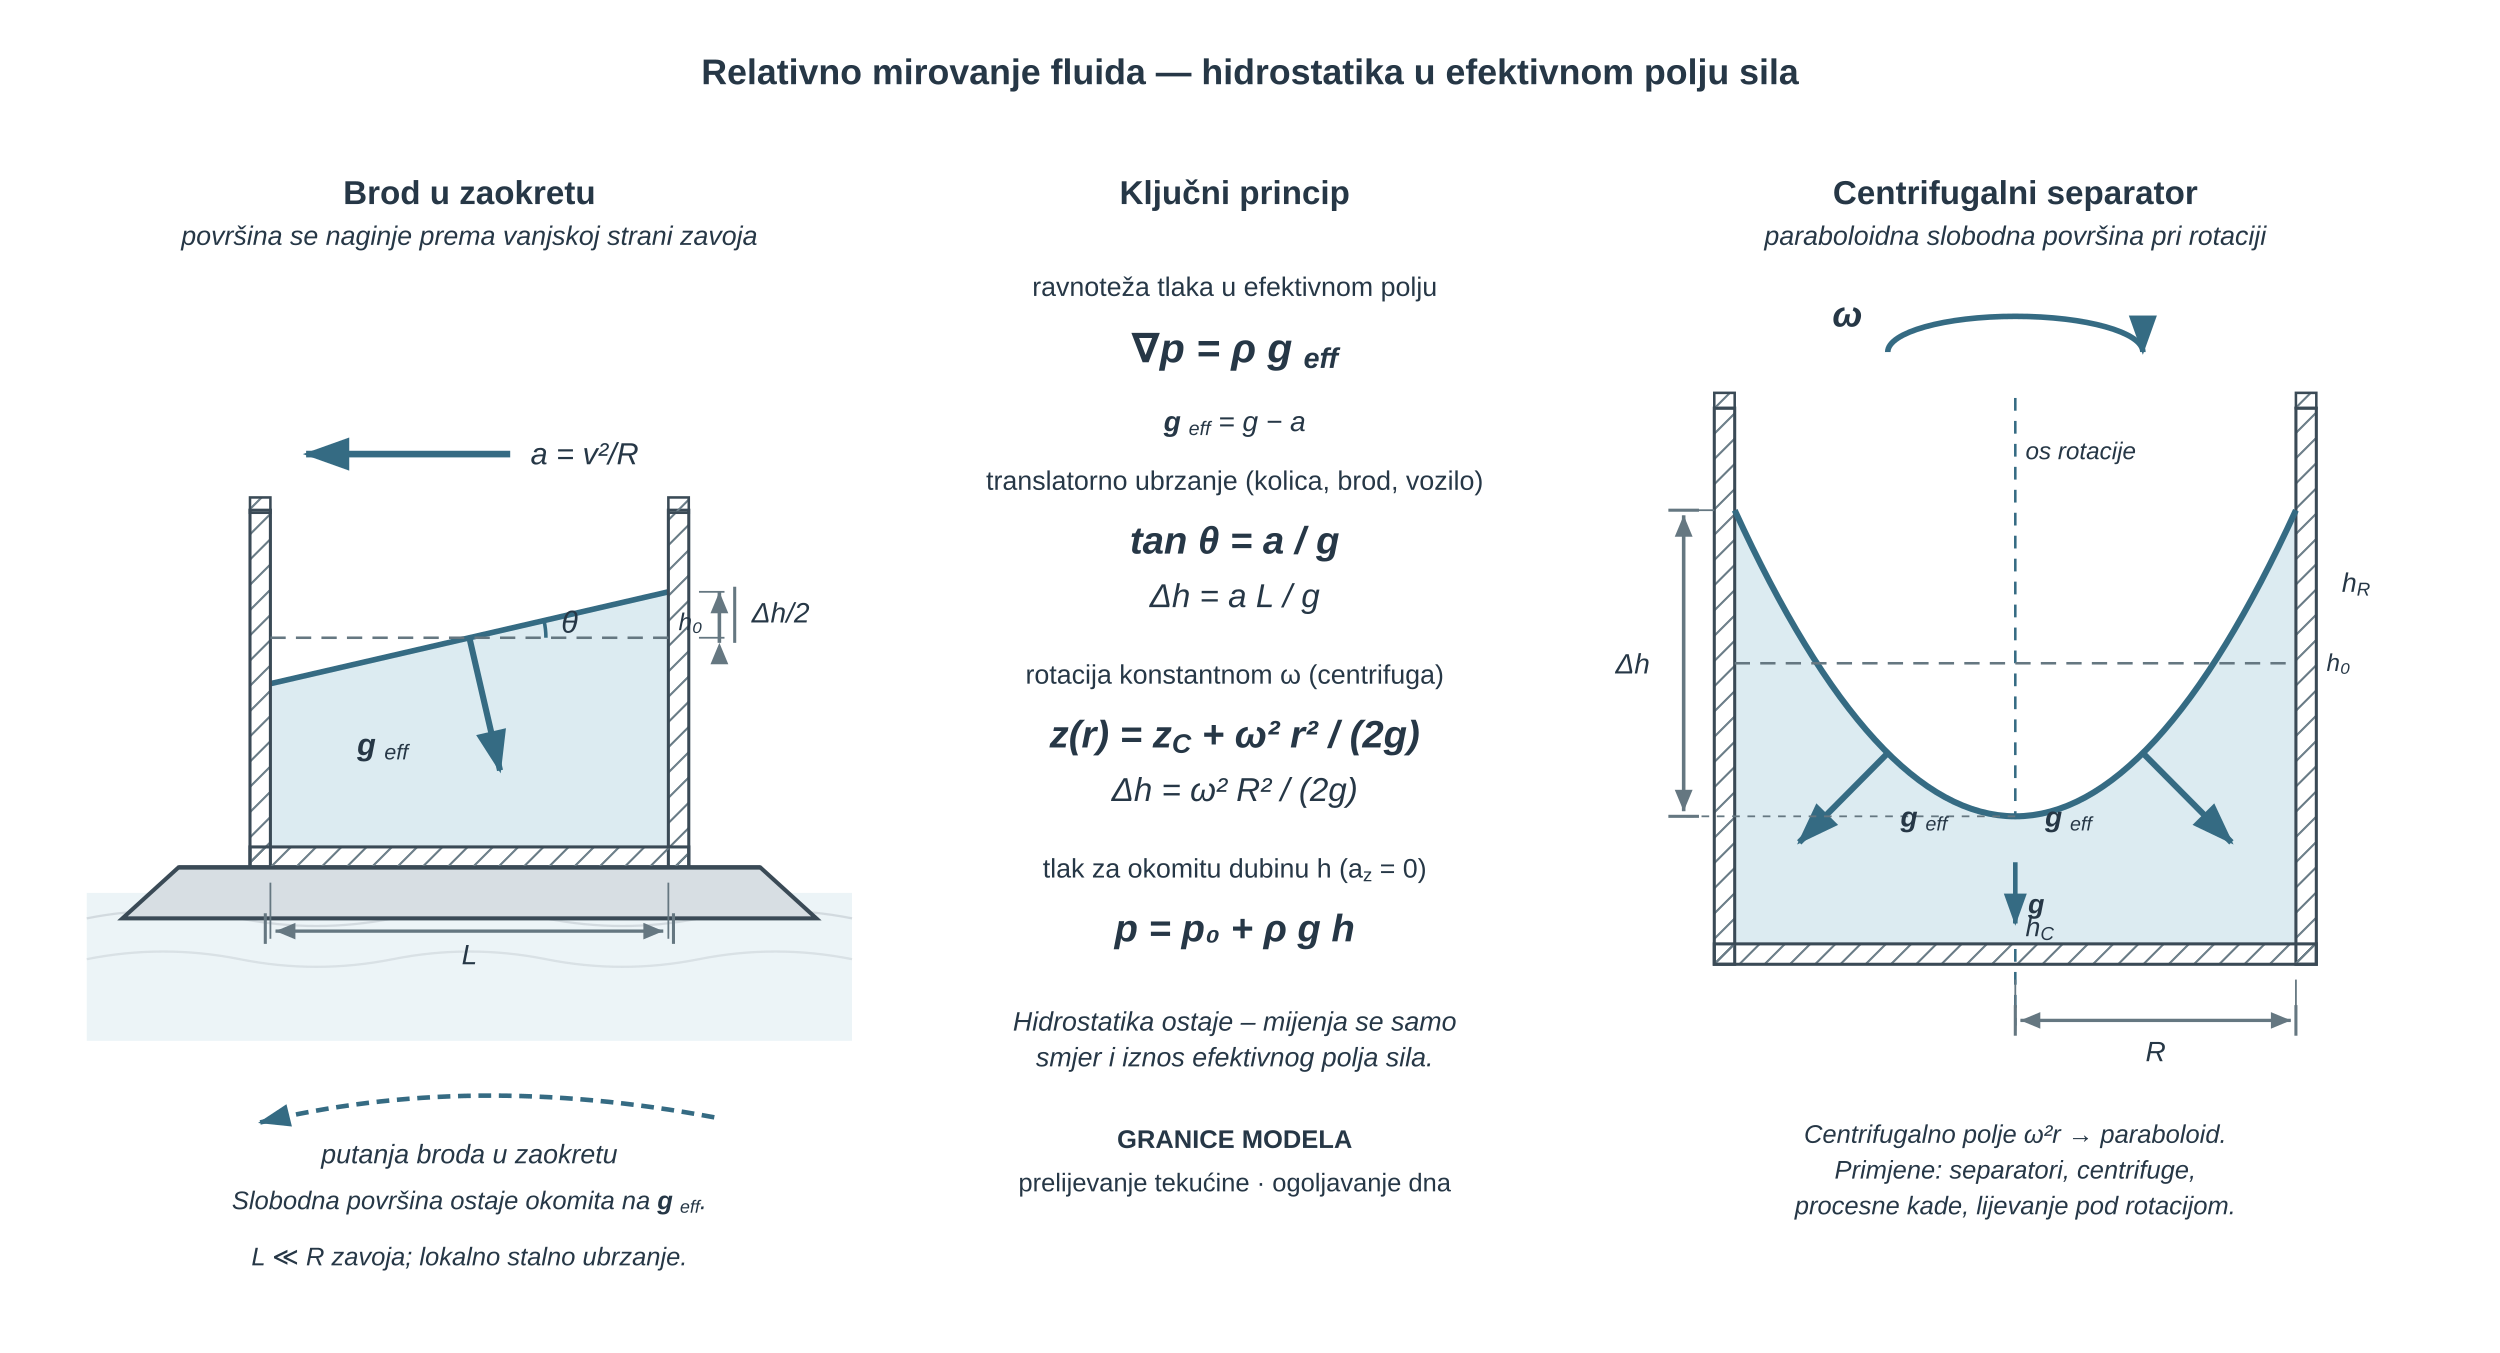
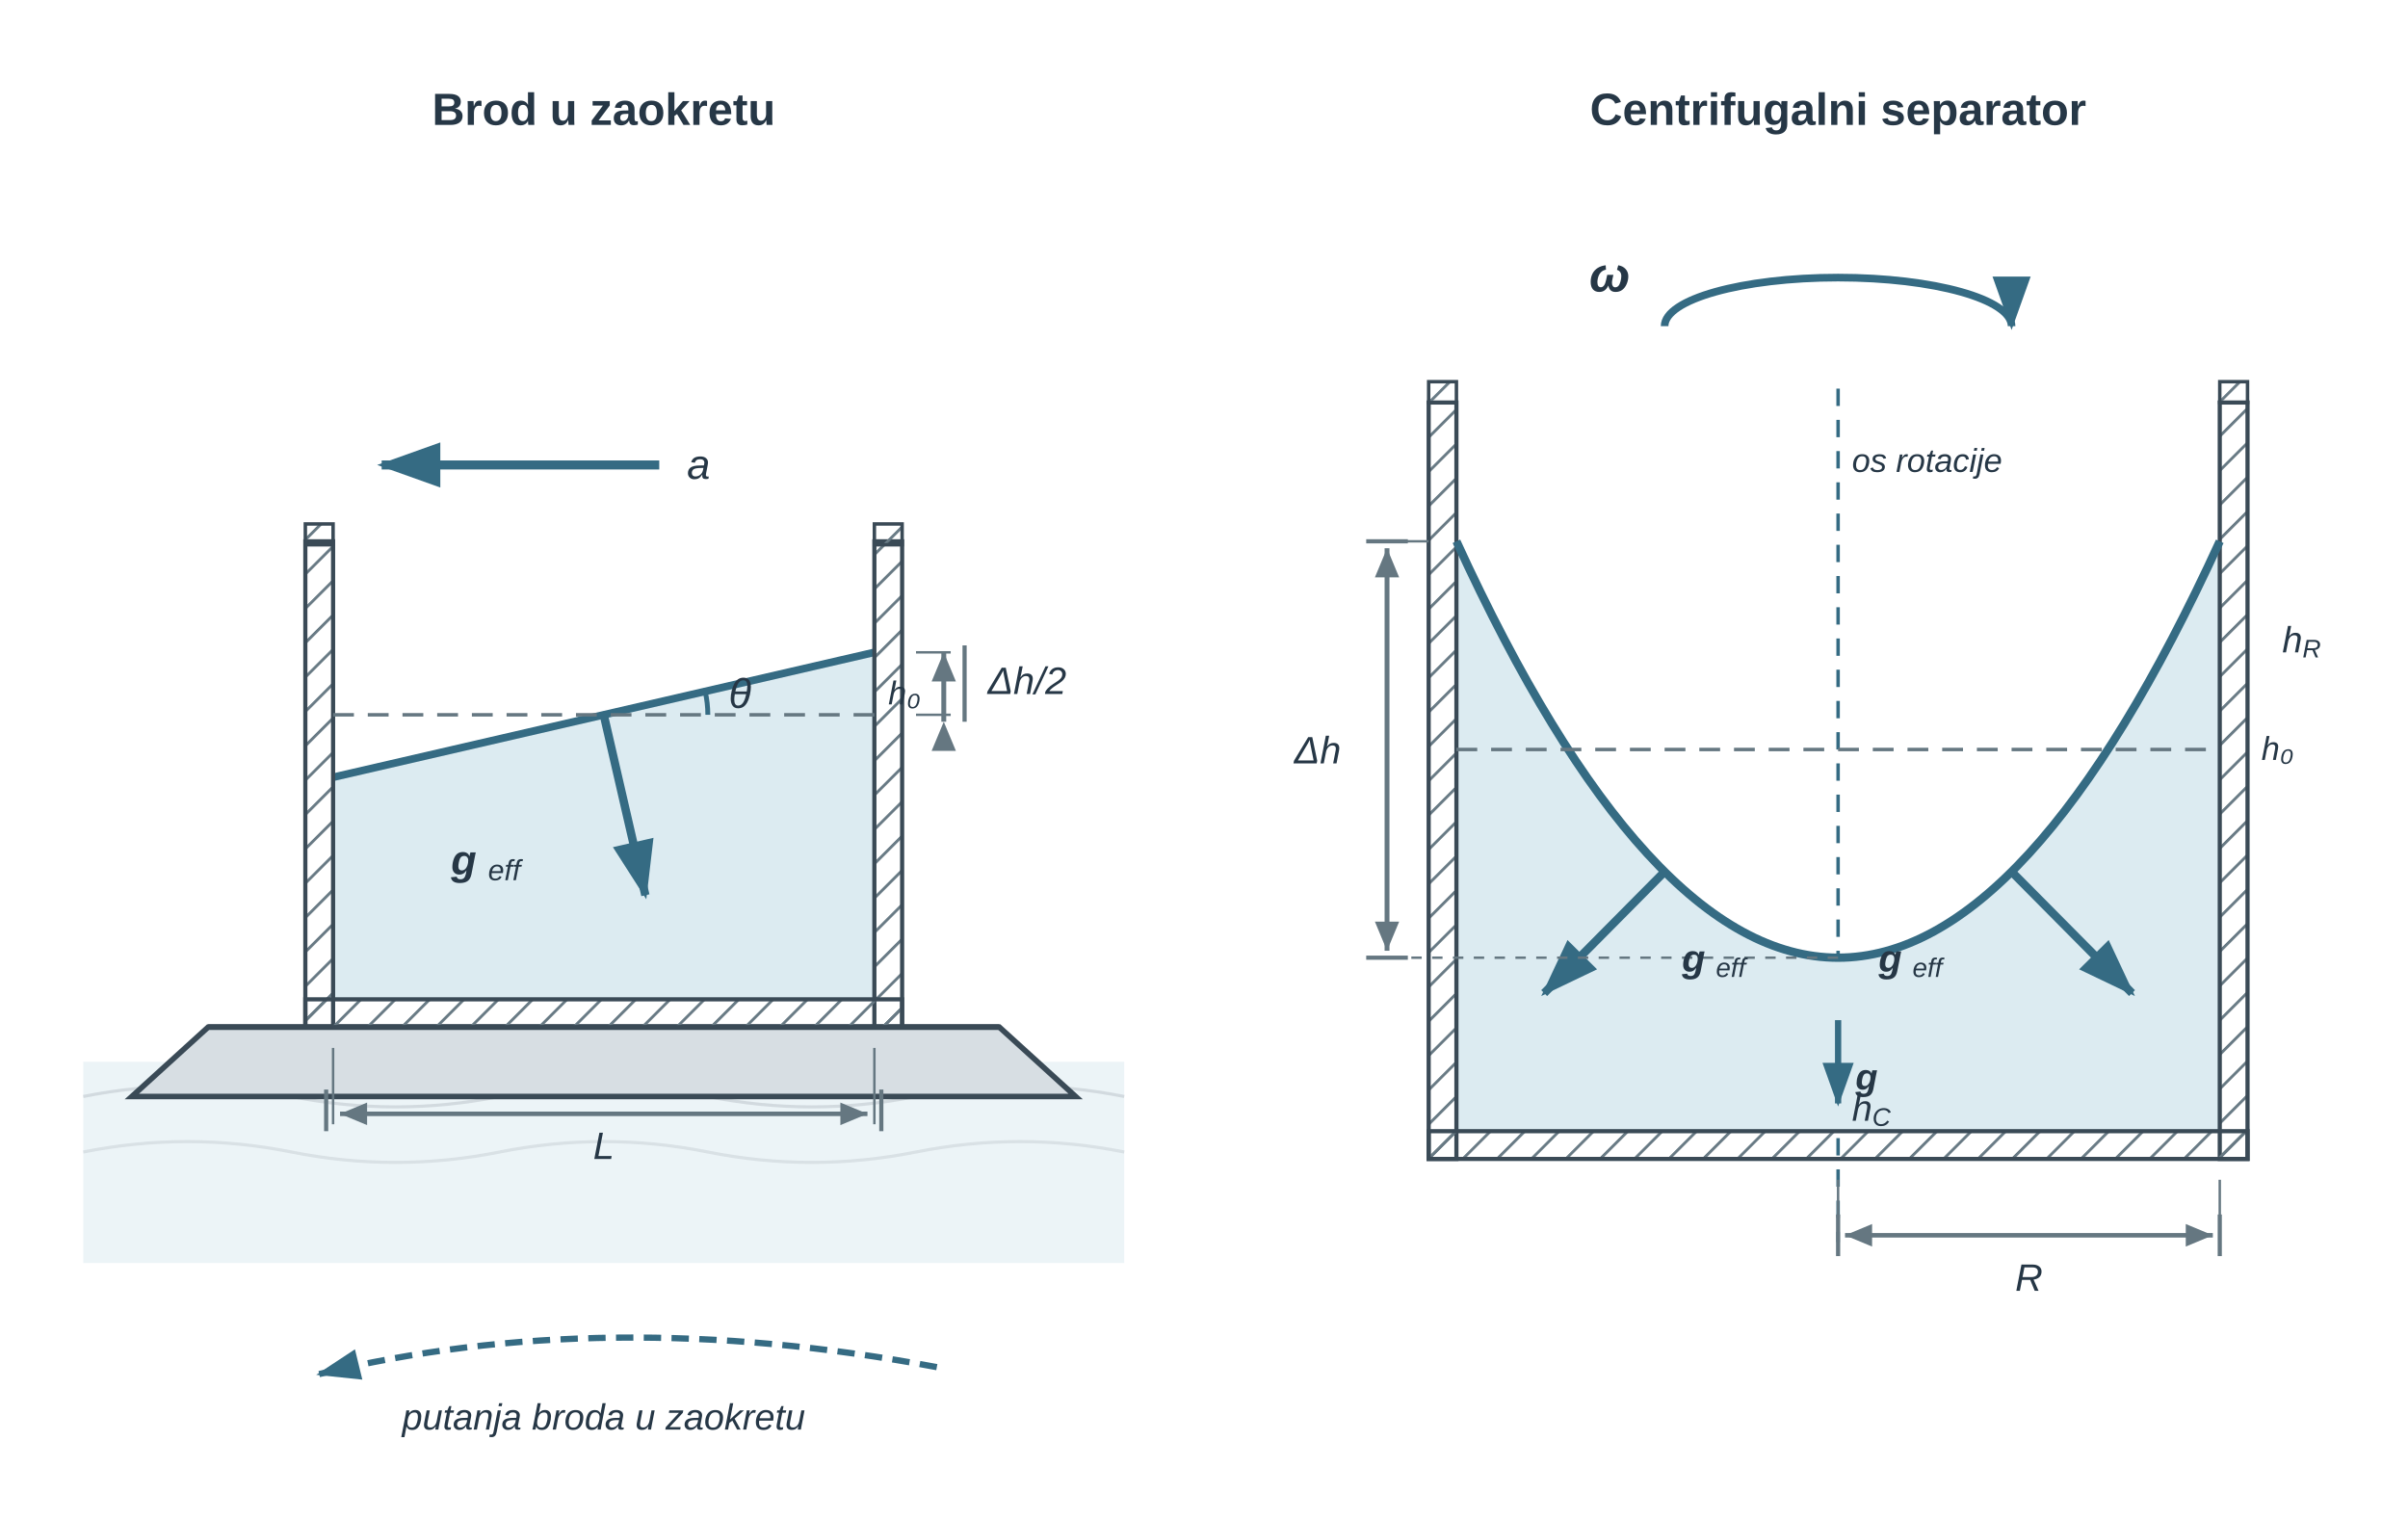
- <svg xmlns="http://www.w3.org/2000/svg" viewBox="0 0 980 530" role="img" aria-labelledby="u04fup_title u04fup_desc" preserveAspectRatio="xMidYMid meet" style="display:block;width:100%;max-width:980px;height:auto;">
+ <svg xmlns="http://www.w3.org/2000/svg" viewBox="0 0 694 438" role="img" aria-labelledby="u04fup_title u04fup_desc" preserveAspectRatio="xMidYMid meet" style="display:block;width:100%;max-width:694px;height:auto;">
  <defs>
    <marker id="u04fup_aR" markerWidth="7" markerHeight="5" refX="6.5" refY="2.5" orient="auto">
      <path d="M0,0 L0,5 L7,2.5 z" fill="#356b83" />
    </marker>
    <marker id="u04fup_aG" markerWidth="7" markerHeight="5" refX="6.5" refY="2.5" orient="auto">
      <path d="M0,0 L0,5 L7,2.5 z" fill="#356b83" />
    </marker>
    <marker id="u04fup_aP" markerWidth="7" markerHeight="5" refX="6.5" refY="2.5" orient="auto">
      <path d="M0,0 L0,5 L7,2.5 z" fill="#356b83" />
    </marker>
    <marker id="u04fup_dim" markerWidth="6" markerHeight="5" refX="6" refY="2.5" orient="auto">
      <path d="M0,0 L0,5 L6,2.5 z" fill="#657781" />
    </marker>
    <marker id="u04fup_dimL" markerWidth="6" markerHeight="5" refX="6" refY="2.5" orient="auto-start-reverse">
      <path d="M0,0 L0,5 L6,2.5 z" fill="#657781" />
    </marker>
    <pattern id="u04fup_hatch" width="7" height="7" patternUnits="userSpaceOnUse" patternTransform="rotate(45)">
      <line x1="0" y1="0" x2="0" y2="7" stroke="#657781" stroke-width="1.6" />
    </pattern>
  </defs>
-   <rect x="34" y="350" width="300" height="58" fill="#dcebf1" opacity="0.55" />
-   <path d="M34,360 Q64,354 94,360 T154,360 T214,360 T274,360 T334,360" fill="none" stroke="#c5cdd3" stroke-width="0.9" opacity="0.65" />
-   <path d="M34,376 Q64,370 94,376 T154,376 T214,376 T274,376 T334,376" fill="none" stroke="#c5cdd3" stroke-width="0.9" opacity="0.5" />
-   <path d="M70,340 L298,340 L320,360 L48,360 Z" fill="#d7dee3" stroke="#3a4a56" stroke-width="1.6" />
-   <line x1="70" y1="340" x2="298" y2="340" stroke="#3a4a56" stroke-width="1.6" />
-   <polygon points="106,268 262,232 262,332 106,332" fill="#dcebf1" />
-   <line x1="106" y1="268" x2="262" y2="232" stroke="#356b83" stroke-width="2.2" />
-   <rect x="98" y="200" width="8" height="140" fill="url(#u04fup_hatch)" stroke="#3a4a56" stroke-width="1.2" />
-   <rect x="262" y="200" width="8" height="140" fill="url(#u04fup_hatch)" stroke="#3a4a56" stroke-width="1.2" />
-   <rect x="98" y="332" width="172" height="8" fill="url(#u04fup_hatch)" stroke="#3a4a56" stroke-width="1.2" />
-   <rect x="98" y="195" width="8" height="6" fill="url(#u04fup_hatch)" stroke="#3a4a56" stroke-width="1.0" />
-   <rect x="262" y="195" width="8" height="6" fill="url(#u04fup_hatch)" stroke="#3a4a56" stroke-width="1.0" />
-   <line x1="106" y1="250" x2="262" y2="250" stroke="#657781" stroke-width="1.0" stroke-dasharray="6,4" />
-   <path d="M214 250 A30 30 0 0 0 213.232 243.254" fill="none" stroke="#356b83" stroke-width="1.4" />
-   <line x1="184" y1="250" x2="196" y2="302" stroke="#356b83" stroke-width="2.4" marker-end="url(#u04fup_aP)" />
-   <line x1="200" y1="178" x2="120" y2="178" stroke="#356b83" stroke-width="2.6" marker-end="url(#u04fup_aR)" />
-   <path d="M 280,438 Q 184,420 102,440" fill="none" stroke="#356b83" stroke-width="1.8" stroke-dasharray="5,3" marker-end="url(#u04fup_aG)" />
-   <line x1="790" y1="156" x2="790" y2="402" stroke="#356b83" stroke-width="1.0" stroke-dasharray="5,4" />
-   <path d="M 680,200 Q 790,440 900,200 L 900,370 L 680,370 Z" fill="#dcebf1" />
-   <rect x="672" y="160" width="8" height="218" fill="url(#u04fup_hatch)" stroke="#3a4a56" stroke-width="1.2" />
-   <rect x="900" y="160" width="8" height="218" fill="url(#u04fup_hatch)" stroke="#3a4a56" stroke-width="1.2" />
-   <rect x="672" y="370" width="236" height="8" fill="url(#u04fup_hatch)" stroke="#3a4a56" stroke-width="1.2" />
-   <rect x="672" y="154" width="8" height="6" fill="url(#u04fup_hatch)" stroke="#3a4a56" stroke-width="1.0" />
-   <rect x="900" y="154" width="8" height="6" fill="url(#u04fup_hatch)" stroke="#3a4a56" stroke-width="1.0" />
-   <path d="M 680,200 Q 790,440 900,200" fill="none" stroke="#356b83" stroke-width="2.4" />
-   <line x1="680" y1="260" x2="900" y2="260" stroke="#657781" stroke-width="1.0" stroke-dasharray="6,4" />
-   <path d="M 740,138 A 50,14 0 0 1 840,138" fill="none" stroke="#356b83" stroke-width="2.2" marker-end="url(#u04fup_aG)" />
-   <line x1="740" y1="295.207" x2="705.289" y2="330.207" stroke="#356b83" stroke-width="2.4" marker-end="url(#u04fup_aP)" />
-   <line x1="840" y1="295.207" x2="874.711" y2="330.207" stroke="#356b83" stroke-width="2.4" marker-end="url(#u04fup_aP)" />
-   <line x1="790" y1="338" x2="790" y2="362" stroke="#356b83" stroke-width="1.8" marker-end="url(#u04fup_aP)" />
-   <line x1="274" y1="232" x2="284" y2="232" stroke="#657781" stroke-width="0.7" />
-   <line x1="274" y1="250" x2="284" y2="250" stroke="#657781" stroke-width="0.7" />
-   <line x1="288" y1="230" x2="288" y2="252" stroke="#657781" stroke-width="1.2" />
-   <line x1="282" y1="252" x2="282" y2="232" stroke="#657781" stroke-width="1.4" marker-start="url(#u04fup_dim)" marker-end="url(#u04fup_dimL)" />
-   <line x1="106" y1="346" x2="106" y2="368" stroke="#657781" stroke-width="0.7" />
-   <line x1="262" y1="346" x2="262" y2="368" stroke="#657781" stroke-width="0.7" />
-   <line x1="104" y1="370" x2="104" y2="358" stroke="#657781" stroke-width="1.2" />
-   <line x1="264" y1="370" x2="264" y2="358" stroke="#657781" stroke-width="1.2" />
-   <line x1="108" y1="365" x2="260" y2="365" stroke="#657781" stroke-width="1.3" marker-start="url(#u04fup_dimL)" marker-end="url(#u04fup_dim)" />
-   <line x1="790" y1="384" x2="790" y2="404" stroke="#657781" stroke-width="0.7" />
-   <line x1="900" y1="384" x2="900" y2="404" stroke="#657781" stroke-width="0.7" />
-   <line x1="790" y1="406" x2="790" y2="394" stroke="#657781" stroke-width="1.2" />
-   <line x1="900" y1="406" x2="900" y2="394" stroke="#657781" stroke-width="1.2" />
-   <line x1="792" y1="400" x2="898" y2="400" stroke="#657781" stroke-width="1.3" marker-start="url(#u04fup_dimL)" marker-end="url(#u04fup_dim)" />
-   <line x1="672" y1="200" x2="660" y2="200" stroke="#657781" stroke-width="0.7" />
-   <line x1="790" y1="320" x2="660" y2="320" stroke="#657781" stroke-width="0.7" stroke-dasharray="3,3" />
-   <line x1="654" y1="200" x2="666" y2="200" stroke="#657781" stroke-width="1.2" />
-   <line x1="654" y1="320" x2="666" y2="320" stroke="#657781" stroke-width="1.2" />
-   <line x1="660" y1="202" x2="660" y2="318" stroke="#657781" stroke-width="1.4" marker-start="url(#u04fup_dimL)" marker-end="url(#u04fup_dim)" />
-   <text x="490" y="33" font-family="Arial, Liberation Sans, sans-serif" font-size="14" font-weight="700" fill="#263746" text-anchor="middle">Relativno mirovanje fluida — hidrostatika u efektivnom polju sila</text>
-   <text x="184" y="80" font-family="Arial, Liberation Sans, sans-serif" font-size="13" font-weight="700" fill="#263746" text-anchor="middle">Brod u zaokretu</text>
-   <text x="184" y="96" font-family="Arial, Liberation Sans, sans-serif" font-size="10.5" font-style="italic" fill="#263746" text-anchor="middle">površina se naginje prema vanjskoj strani zavoja</text>
-   <text x="266" y="247" font-family="Arial, Liberation Sans, sans-serif" font-size="9.5" font-style="italic" fill="#263746">h₀</text>
-   <text x="220" y="248" font-family="Arial, Liberation Sans, sans-serif" font-size="12" font-style="italic" fill="#263746">θ</text>
-   <text x="160" y="296" font-family="Arial, Liberation Sans, sans-serif" font-size="12" font-style="italic" fill="#263746" text-anchor="end">
-     <tspan font-weight="700">g</tspan>
-     <tspan baseline-shift="sub" font-size="0.7em">eff</tspan>
-   </text>
-   <text x="208" y="182" font-family="Arial, Liberation Sans, sans-serif" font-size="12" font-style="italic" fill="#263746">a = v²/R</text>
-   <text x="184" y="456" font-family="Arial, Liberation Sans, sans-serif" font-size="10.5" font-style="italic" fill="#263746" text-anchor="middle">putanja broda u zaokretu</text>
-   <text x="184" y="466" font-family="Arial, Liberation Sans, sans-serif" font-size="10" fill="#263746" text-anchor="middle" font-style="italic" transform="translate(0 8)">Slobodna površina ostaje okomita na <tspan font-weight="700">g</tspan>
-     <tspan baseline-shift="sub" font-size="0.7em">eff</tspan>.</text>
-   <text x="184" y="480" font-family="Arial, Liberation Sans, sans-serif" font-size="10" fill="#263746" text-anchor="middle" font-style="italic" transform="translate(0 16)">L ≪ R zavoja; lokalno stalno ubrzanje.</text>
-   <text x="484" y="80" font-family="Arial, Liberation Sans, sans-serif" font-size="13" font-weight="700" fill="#263746" text-anchor="middle">Ključni princip</text>
-   <text x="484" y="116" font-family="Arial, Liberation Sans, sans-serif" font-size="10.5" fill="#263746" text-anchor="middle">ravnoteža tlaka u efektivnom polju</text>
-   <text x="484" y="142" font-family="Arial, Liberation Sans, sans-serif" font-size="16" font-weight="700" font-style="italic" fill="#263746" text-anchor="middle">∇p = ρ <tspan fill="#263746">g</tspan>
-     <tspan baseline-shift="sub" font-size="0.7em" fill="#263746">eff</tspan>
-   </text>
-   <text x="484" y="161" font-family="Arial, Liberation Sans, sans-serif" font-size="11" font-style="italic" fill="#263746" text-anchor="middle" transform="translate(0 8)">
-     <tspan fill="#263746" font-weight="700">g</tspan>
-     <tspan baseline-shift="sub" font-size="0.7em" fill="#263746">eff</tspan> = <tspan fill="#263746">g</tspan> − <tspan fill="#263746">a</tspan>
-   </text>
-   <text x="484" y="192" font-family="Arial, Liberation Sans, sans-serif" font-size="10.5" fill="#263746" text-anchor="middle">translatorno ubrzanje (kolica, brod, vozilo)</text>
-   <text x="484" y="217" font-family="Arial, Liberation Sans, sans-serif" font-size="15" font-weight="700" font-style="italic" fill="#263746" text-anchor="middle">tan θ = a / g</text>
-   <text x="484" y="238" font-family="Arial, Liberation Sans, sans-serif" font-size="13" font-style="italic" fill="#263746" text-anchor="middle">Δh = a L / g</text>
-   <text x="484" y="268" font-family="Arial, Liberation Sans, sans-serif" font-size="10.5" fill="#263746" text-anchor="middle">rotacija konstantnom ω (centrifuga)</text>
-   <text x="484" y="293" font-family="Arial, Liberation Sans, sans-serif" font-size="15" font-weight="700" font-style="italic" fill="#263746" text-anchor="middle">z(r) = z<tspan baseline-shift="sub" font-size="0.7em">C</tspan> + ω² r² / (2g)</text>
-   <text x="484" y="314" font-family="Arial, Liberation Sans, sans-serif" font-size="13" font-style="italic" fill="#263746" text-anchor="middle">Δh = ω² R² / (2g)</text>
-   <text x="484" y="344" font-family="Arial, Liberation Sans, sans-serif" font-size="10.5" fill="#263746" text-anchor="middle">tlak za okomitu dubinu h (a<tspan baseline-shift="sub" font-size="0.7em">z</tspan> = 0)</text>
-   <text x="484" y="369" font-family="Arial, Liberation Sans, sans-serif" font-size="15" font-weight="700" font-style="italic" fill="#263746" text-anchor="middle">p = p₀ + ρ g h</text>
-   <text x="484" y="404" font-family="Arial, Liberation Sans, sans-serif" font-size="10.5" font-style="italic" fill="#263746" text-anchor="middle">Hidrostatika ostaje – mijenja se samo</text>
-   <text x="484" y="418" font-family="Arial, Liberation Sans, sans-serif" font-size="10.5" font-style="italic" fill="#263746" text-anchor="middle">smjer i iznos efektivnog polja sila.</text>
-   <text x="484" y="450" font-family="Arial, Liberation Sans, sans-serif" font-size="10" font-weight="700" fill="#263746" text-anchor="middle">GRANICE MODELA</text>
-   <text x="484" y="467" font-family="Arial, Liberation Sans, sans-serif" font-size="10" fill="#263746" text-anchor="middle">prelijevanje tekućine · ogoljavanje dna</text>
-   <text x="790" y="80" font-family="Arial, Liberation Sans, sans-serif" font-size="13" font-weight="700" fill="#263746" text-anchor="middle">Centrifugalni separator</text>
-   <text x="790" y="96" font-family="Arial, Liberation Sans, sans-serif" font-size="10.5" font-style="italic" fill="#263746" text-anchor="middle">paraboloidna slobodna površina pri rotaciji</text>
-   <text x="794" y="180" font-family="Arial, Liberation Sans, sans-serif" font-size="9.5" font-style="italic" fill="#263746">os rotacije</text>
-   <text x="912" y="263" font-family="Arial, Liberation Sans, sans-serif" font-size="9.5" font-style="italic" fill="#263746">h₀</text>
-   <text x="730" y="128" font-family="Arial, Liberation Sans, sans-serif" font-size="14" font-style="italic" font-weight="700" fill="#263746" text-anchor="end">ω</text>
-   <text x="745" y="324" font-family="Arial, Liberation Sans, sans-serif" font-size="11" font-style="italic" fill="#263746">
-     <tspan font-weight="700">g</tspan>
-     <tspan baseline-shift="sub" font-size="0.7em">eff</tspan>
-   </text>
-   <text x="820" y="324" font-family="Arial, Liberation Sans, sans-serif" font-size="11" font-style="italic" fill="#263746" text-anchor="end">
-     <tspan font-weight="700">g</tspan>
-     <tspan baseline-shift="sub" font-size="0.7em">eff</tspan>
-   </text>
-   <text x="795" y="358" font-family="Arial, Liberation Sans, sans-serif" font-size="10.5" font-style="italic" fill="#263746">
-     <tspan font-weight="700">g</tspan>
-   </text>
-   <text x="918" y="232" font-family="Arial, Liberation Sans, sans-serif" font-size="10.5" font-style="italic" fill="#263746">h<tspan baseline-shift="sub" font-size="0.7em">R</tspan>
-   </text>
-   <text x="794" y="367" font-family="Arial, Liberation Sans, sans-serif" font-size="10.5" font-style="italic" fill="#263746">h<tspan baseline-shift="sub" font-size="0.7em">C</tspan>
-   </text>
-   <text x="790" y="448" font-family="Arial, Liberation Sans, sans-serif" font-size="10" fill="#263746" text-anchor="middle" font-style="italic">Centrifugalno polje ω²r → paraboloid.</text>
-   <text x="790" y="462" font-family="Arial, Liberation Sans, sans-serif" font-size="10" fill="#263746" text-anchor="middle" font-style="italic">Primjene: separatori, centrifuge,</text>
-   <text x="790" y="476" font-family="Arial, Liberation Sans, sans-serif" font-size="10" fill="#263746" text-anchor="middle" font-style="italic">procesne kade, lijevanje pod rotacijom.</text>
-   <text x="306" y="244" font-family="Arial, Liberation Sans, sans-serif" font-size="11" font-style="italic" fill="#263746" text-anchor="middle">Δh/2</text>
-   <text x="184" y="378" font-family="Arial, Liberation Sans, sans-serif" font-size="11" font-style="italic" fill="#263746" text-anchor="middle">L</text>
-   <text x="845" y="416" font-family="Arial, Liberation Sans, sans-serif" font-size="11" font-style="italic" fill="#263746" text-anchor="middle">R</text>
-   <text x="640" y="264" font-family="Arial, Liberation Sans, sans-serif" font-size="11" font-style="italic" fill="#263746" text-anchor="middle">Δh</text>
+   <g id="u04fup_title-scene-1" transform="translate(-10 -44)">
+     <rect x="34" y="350" width="300" height="58" fill="#dcebf1" opacity="0.55" />
+     <path d="M34,360 Q64,354 94,360 T154,360 T214,360 T274,360 T334,360" fill="none" stroke="#c5cdd3" stroke-width="0.9" opacity="0.65" />
+     <path d="M34,376 Q64,370 94,376 T154,376 T214,376 T274,376 T334,376" fill="none" stroke="#c5cdd3" stroke-width="0.9" opacity="0.5" />
+     <path d="M70,340 L298,340 L320,360 L48,360 Z" fill="#d7dee3" stroke="#3a4a56" stroke-width="1.6" />
+     <line x1="70" y1="340" x2="298" y2="340" stroke="#3a4a56" stroke-width="1.6" />
+     <polygon points="106,268 262,232 262,332 106,332" fill="#dcebf1" />
+     <line x1="106" y1="268" x2="262" y2="232" stroke="#356b83" stroke-width="2.2" />
+     <rect x="98" y="200" width="8" height="140" fill="url(#u04fup_hatch)" stroke="#3a4a56" stroke-width="1.2" />
+     <rect x="262" y="200" width="8" height="140" fill="url(#u04fup_hatch)" stroke="#3a4a56" stroke-width="1.2" />
+     <rect x="98" y="332" width="172" height="8" fill="url(#u04fup_hatch)" stroke="#3a4a56" stroke-width="1.2" />
+     <rect x="98" y="195" width="8" height="6" fill="url(#u04fup_hatch)" stroke="#3a4a56" stroke-width="1.0" />
+     <rect x="262" y="195" width="8" height="6" fill="url(#u04fup_hatch)" stroke="#3a4a56" stroke-width="1.0" />
+     <line x1="106" y1="250" x2="262" y2="250" stroke="#657781" stroke-width="1.0" stroke-dasharray="6,4" />
+     <path d="M214 250 A30 30 0 0 0 213.232 243.254" fill="none" stroke="#356b83" stroke-width="1.4" />
+     <line x1="184" y1="250" x2="196" y2="302" stroke="#356b83" stroke-width="2.4" marker-end="url(#u04fup_aP)" />
+     <line x1="200" y1="178" x2="120" y2="178" stroke="#356b83" stroke-width="2.6" marker-end="url(#u04fup_aR)" />
+     <path d="M 280,438 Q 184,420 102,440" fill="none" stroke="#356b83" stroke-width="1.8" stroke-dasharray="5,3" marker-end="url(#u04fup_aG)" />
+     <line x1="274" y1="232" x2="284" y2="232" stroke="#657781" stroke-width="0.7" />
+     <line x1="274" y1="250" x2="284" y2="250" stroke="#657781" stroke-width="0.7" />
+     <line x1="288" y1="230" x2="288" y2="252" stroke="#657781" stroke-width="1.2" />
+     <line x1="282" y1="252" x2="282" y2="232" stroke="#657781" stroke-width="1.4" marker-start="url(#u04fup_dim)" marker-end="url(#u04fup_dimL)" />
+     <line x1="106" y1="346" x2="106" y2="368" stroke="#657781" stroke-width="0.7" />
+     <line x1="262" y1="346" x2="262" y2="368" stroke="#657781" stroke-width="0.7" />
+     <line x1="104" y1="370" x2="104" y2="358" stroke="#657781" stroke-width="1.2" />
+     <line x1="264" y1="370" x2="264" y2="358" stroke="#657781" stroke-width="1.2" />
+     <line x1="108" y1="365" x2="260" y2="365" stroke="#657781" stroke-width="1.3" marker-start="url(#u04fup_dimL)" marker-end="url(#u04fup_dim)" />
+     <text x="184" y="80" font-family="Arial, Liberation Sans, sans-serif" font-size="13" font-weight="700" fill="#263746" text-anchor="middle">Brod u zaokretu</text>
+     <text x="266" y="247" font-family="Arial, Liberation Sans, sans-serif" font-size="9.5" font-style="italic" fill="#263746">h₀</text>
+     <text x="220" y="248" font-family="Arial, Liberation Sans, sans-serif" font-size="12" font-style="italic" fill="#263746">θ</text>
+     <text x="160" y="296" font-family="Arial, Liberation Sans, sans-serif" font-size="12" font-style="italic" fill="#263746" text-anchor="end">
+       <tspan font-weight="700">g</tspan>
+       <tspan baseline-shift="sub" font-size="0.7em">eff</tspan>
+     </text>
+     <text x="208" y="182" font-family="Arial, Liberation Sans, sans-serif" font-size="12" font-style="italic" fill="#263746">a</text>
+     <text x="184" y="456" font-family="Arial, Liberation Sans, sans-serif" font-size="10.5" font-style="italic" fill="#263746" text-anchor="middle">putanja broda u zaokretu</text>
+     <text x="306" y="244" font-family="Arial, Liberation Sans, sans-serif" font-size="11" font-style="italic" fill="#263746" text-anchor="middle">Δh/2</text>
+     <text x="184" y="378" font-family="Arial, Liberation Sans, sans-serif" font-size="11" font-style="italic" fill="#263746" text-anchor="middle">L</text>
+   </g>
+   <g id="u04fup_title-scene-2" transform="translate(-260.25 -44)">
+     <line x1="790" y1="156" x2="790" y2="402" stroke="#356b83" stroke-width="1.0" stroke-dasharray="5,4" />
+     <path d="M 680,200 Q 790,440 900,200 L 900,370 L 680,370 Z" fill="#dcebf1" />
+     <rect x="672" y="160" width="8" height="218" fill="url(#u04fup_hatch)" stroke="#3a4a56" stroke-width="1.2" />
+     <rect x="900" y="160" width="8" height="218" fill="url(#u04fup_hatch)" stroke="#3a4a56" stroke-width="1.2" />
+     <rect x="672" y="370" width="236" height="8" fill="url(#u04fup_hatch)" stroke="#3a4a56" stroke-width="1.2" />
+     <rect x="672" y="154" width="8" height="6" fill="url(#u04fup_hatch)" stroke="#3a4a56" stroke-width="1.0" />
+     <rect x="900" y="154" width="8" height="6" fill="url(#u04fup_hatch)" stroke="#3a4a56" stroke-width="1.0" />
+     <path d="M 680,200 Q 790,440 900,200" fill="none" stroke="#356b83" stroke-width="2.4" />
+     <line x1="680" y1="260" x2="900" y2="260" stroke="#657781" stroke-width="1.0" stroke-dasharray="6,4" />
+     <path d="M 740,138 A 50,14 0 0 1 840,138" fill="none" stroke="#356b83" stroke-width="2.2" marker-end="url(#u04fup_aG)" />
+     <line x1="740" y1="295.207" x2="705.289" y2="330.207" stroke="#356b83" stroke-width="2.4" marker-end="url(#u04fup_aP)" />
+     <line x1="840" y1="295.207" x2="874.711" y2="330.207" stroke="#356b83" stroke-width="2.4" marker-end="url(#u04fup_aP)" />
+     <line x1="790" y1="338" x2="790" y2="362" stroke="#356b83" stroke-width="1.8" marker-end="url(#u04fup_aP)" />
+     <line x1="790" y1="384" x2="790" y2="404" stroke="#657781" stroke-width="0.7" />
+     <line x1="900" y1="384" x2="900" y2="404" stroke="#657781" stroke-width="0.7" />
+     <line x1="790" y1="406" x2="790" y2="394" stroke="#657781" stroke-width="1.2" />
+     <line x1="900" y1="406" x2="900" y2="394" stroke="#657781" stroke-width="1.2" />
+     <line x1="792" y1="400" x2="898" y2="400" stroke="#657781" stroke-width="1.3" marker-start="url(#u04fup_dimL)" marker-end="url(#u04fup_dim)" />
+     <line x1="672" y1="200" x2="660" y2="200" stroke="#657781" stroke-width="0.7" />
+     <line x1="790" y1="320" x2="660" y2="320" stroke="#657781" stroke-width="0.7" stroke-dasharray="3,3" />
+     <line x1="654" y1="200" x2="666" y2="200" stroke="#657781" stroke-width="1.2" />
+     <line x1="654" y1="320" x2="666" y2="320" stroke="#657781" stroke-width="1.2" />
+     <line x1="660" y1="202" x2="660" y2="318" stroke="#657781" stroke-width="1.4" marker-start="url(#u04fup_dimL)" marker-end="url(#u04fup_dim)" />
+     <text x="790" y="80" font-family="Arial, Liberation Sans, sans-serif" font-size="13" font-weight="700" fill="#263746" text-anchor="middle">Centrifugalni separator</text>
+     <text x="794" y="180" font-family="Arial, Liberation Sans, sans-serif" font-size="9.5" font-style="italic" fill="#263746">os rotacije</text>
+     <text x="912" y="263" font-family="Arial, Liberation Sans, sans-serif" font-size="9.5" font-style="italic" fill="#263746">h₀</text>
+     <text x="730" y="128" font-family="Arial, Liberation Sans, sans-serif" font-size="14" font-style="italic" font-weight="700" fill="#263746" text-anchor="end">ω</text>
+     <text x="745" y="324" font-family="Arial, Liberation Sans, sans-serif" font-size="11" font-style="italic" fill="#263746">
+       <tspan font-weight="700">g</tspan>
+       <tspan baseline-shift="sub" font-size="0.7em">eff</tspan>
+     </text>
+     <text x="820" y="324" font-family="Arial, Liberation Sans, sans-serif" font-size="11" font-style="italic" fill="#263746" text-anchor="end">
+       <tspan font-weight="700">g</tspan>
+       <tspan baseline-shift="sub" font-size="0.7em">eff</tspan>
+     </text>
+     <text x="795" y="358" font-family="Arial, Liberation Sans, sans-serif" font-size="10.5" font-style="italic" fill="#263746">
+       <tspan font-weight="700">g</tspan>
+     </text>
+     <text x="918" y="232" font-family="Arial, Liberation Sans, sans-serif" font-size="10.5" font-style="italic" fill="#263746">h<tspan baseline-shift="sub" font-size="0.7em">R</tspan>
+     </text>
+     <text x="794" y="367" font-family="Arial, Liberation Sans, sans-serif" font-size="10.5" font-style="italic" fill="#263746">h<tspan baseline-shift="sub" font-size="0.7em">C</tspan>
+     </text>
+     <text x="845" y="416" font-family="Arial, Liberation Sans, sans-serif" font-size="11" font-style="italic" fill="#263746" text-anchor="middle">R</text>
+     <text x="640" y="264" font-family="Arial, Liberation Sans, sans-serif" font-size="11" font-style="italic" fill="#263746" text-anchor="middle">Δh</text>
+   </g>
</svg>
